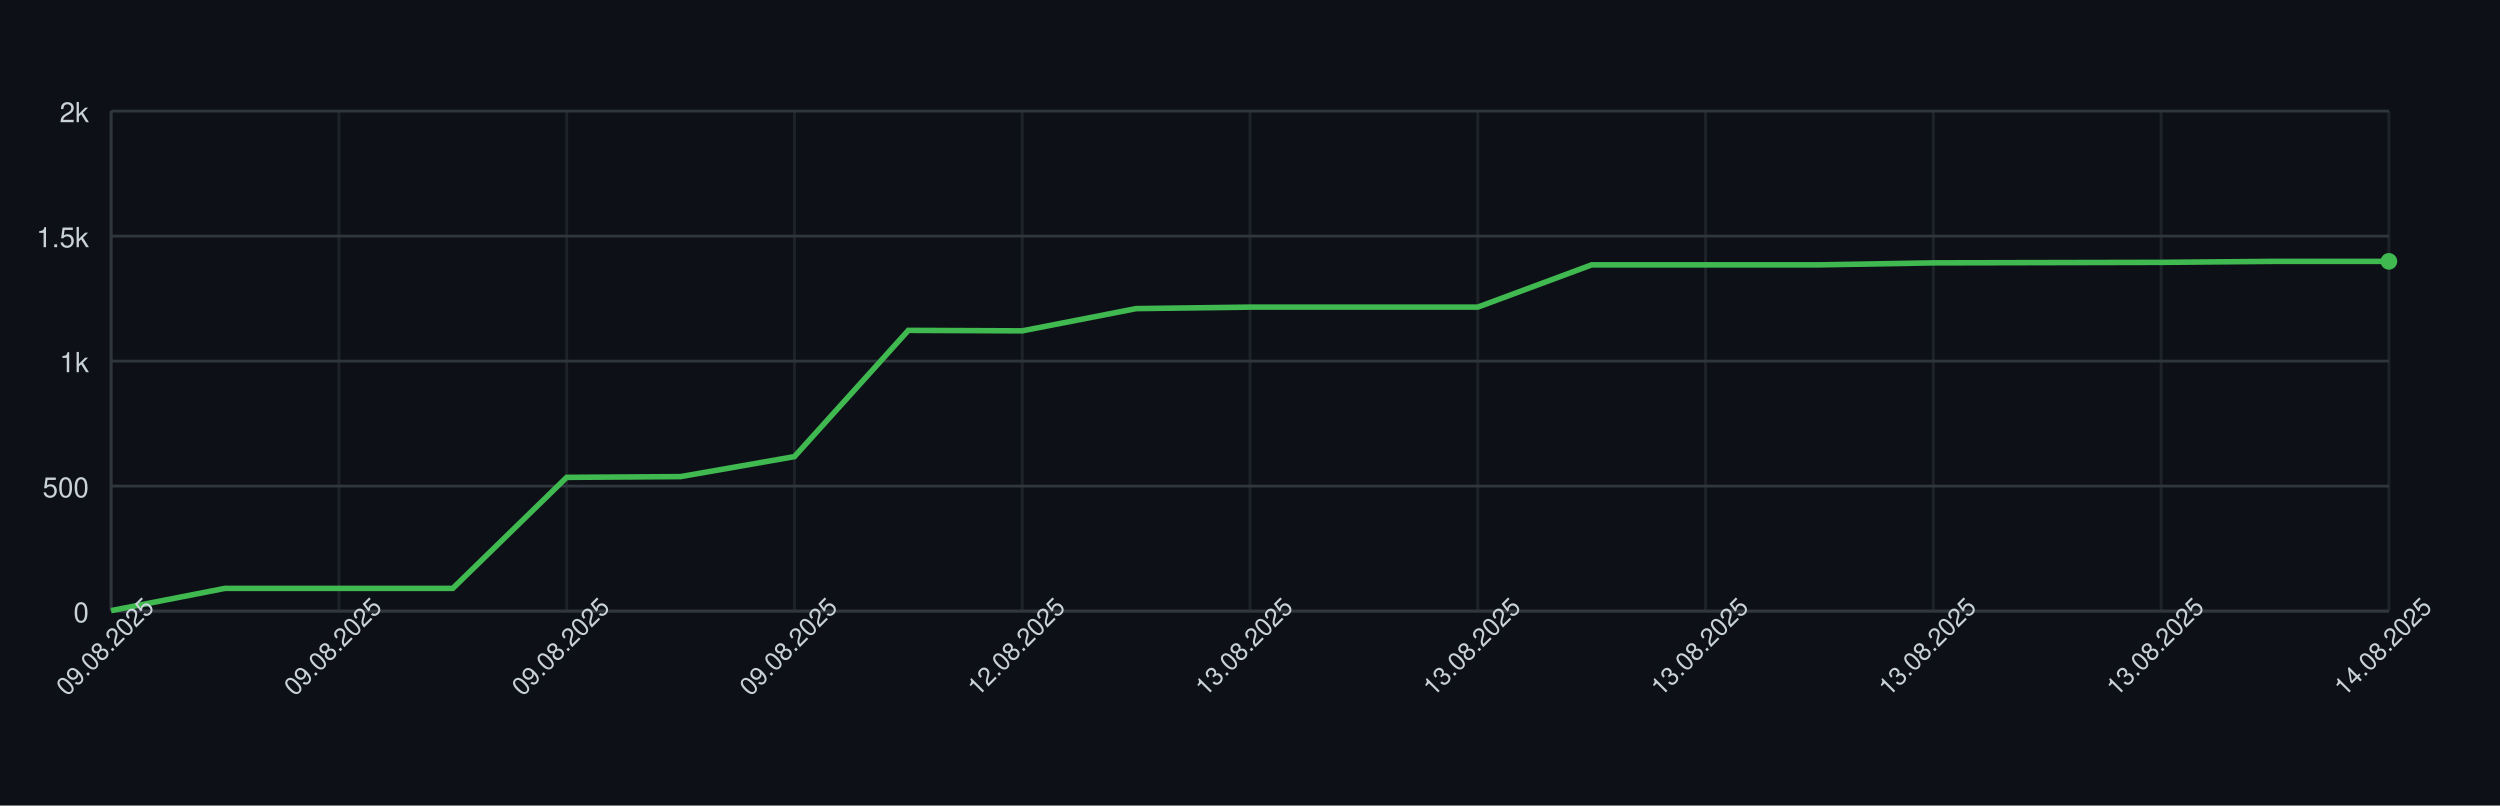
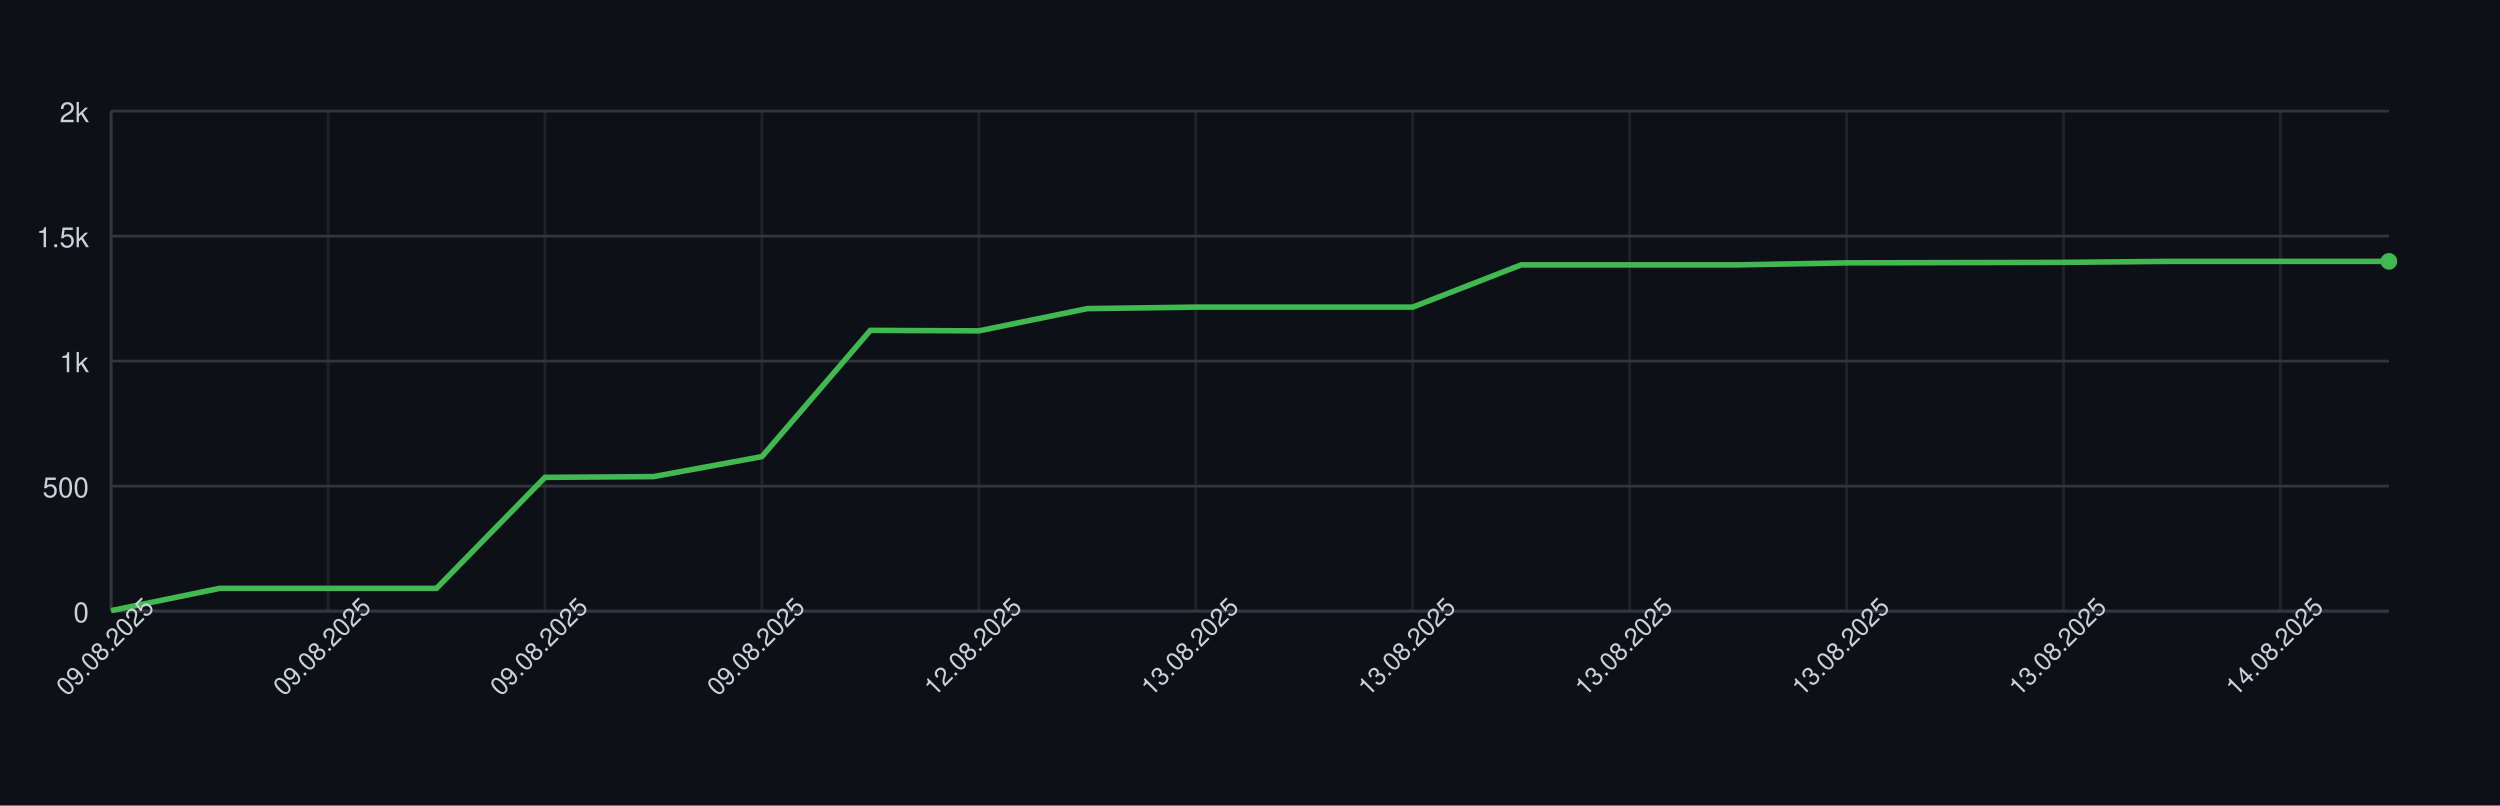
<svg xmlns="http://www.w3.org/2000/svg" width="900" height="290" style="font-family: -apple-system, BlinkMacSystemFont, 'Segoe UI', Helvetica, Arial, sans-serif;">
  <rect width="100%" height="100%" fill="#0d1117" />
  <g>
    <line x1="40" y1="220.00" x2="860" y2="220.00" stroke="#30363d" />
    <text x="32" y="224.00" font-size="10" fill="#c9d1d9" text-anchor="end">0</text>
    <line x1="40" y1="175.00" x2="860" y2="175.00" stroke="#30363d" />
    <text x="32" y="179.00" font-size="10" fill="#c9d1d9" text-anchor="end">500</text>
    <line x1="40" y1="130.00" x2="860" y2="130.00" stroke="#30363d" />
    <text x="32" y="134.00" font-size="10" fill="#c9d1d9" text-anchor="end">1k</text>
    <line x1="40" y1="85.00" x2="860" y2="85.00" stroke="#30363d" />
    <text x="32" y="89.00" font-size="10" fill="#c9d1d9" text-anchor="end">1.5k</text>
    <line x1="40" y1="40.00" x2="860" y2="40.00" stroke="#30363d" />
    <text x="32" y="44.00" font-size="10" fill="#c9d1d9" text-anchor="end">2k</text>
    <line x1="40.00" y1="40" x2="40.00" y2="220" stroke="#30363d" opacity="0.5" />
-     <line x1="122.00" y1="40" x2="122.00" y2="220" stroke="#30363d" opacity="0.5" />
-     <line x1="204.00" y1="40" x2="204.00" y2="220" stroke="#30363d" opacity="0.5" />
-     <line x1="286.00" y1="40" x2="286.00" y2="220" stroke="#30363d" opacity="0.5" />
-     <line x1="368.00" y1="40" x2="368.00" y2="220" stroke="#30363d" opacity="0.5" />
-     <line x1="450.00" y1="40" x2="450.00" y2="220" stroke="#30363d" opacity="0.5" />
-     <line x1="532.00" y1="40" x2="532.00" y2="220" stroke="#30363d" opacity="0.5" />
-     <line x1="614.00" y1="40" x2="614.00" y2="220" stroke="#30363d" opacity="0.5" />
-     <line x1="696.00" y1="40" x2="696.00" y2="220" stroke="#30363d" opacity="0.5" />
-     <line x1="778.00" y1="40" x2="778.00" y2="220" stroke="#30363d" opacity="0.5" />
-     <line x1="860.00" y1="40" x2="860.00" y2="220" stroke="#30363d" opacity="0.5" />
+     <line x1="118.10" y1="40" x2="118.10" y2="220" stroke="#30363d" opacity="0.5" />
+     <line x1="196.19" y1="40" x2="196.19" y2="220" stroke="#30363d" opacity="0.5" />
+     <line x1="274.29" y1="40" x2="274.29" y2="220" stroke="#30363d" opacity="0.5" />
+     <line x1="352.38" y1="40" x2="352.38" y2="220" stroke="#30363d" opacity="0.5" />
+     <line x1="430.48" y1="40" x2="430.48" y2="220" stroke="#30363d" opacity="0.5" />
+     <line x1="508.57" y1="40" x2="508.57" y2="220" stroke="#30363d" opacity="0.5" />
+     <line x1="586.67" y1="40" x2="586.67" y2="220" stroke="#30363d" opacity="0.5" />
+     <line x1="664.76" y1="40" x2="664.76" y2="220" stroke="#30363d" opacity="0.5" />
+     <line x1="742.86" y1="40" x2="742.86" y2="220" stroke="#30363d" opacity="0.5" />
+     <line x1="820.95" y1="40" x2="820.95" y2="220" stroke="#30363d" opacity="0.5" />
    <line x1="40" y1="220" x2="860" y2="220" stroke="#30363d" />
    <line x1="40" y1="40" x2="40" y2="220" stroke="#30363d" />
-     <path d="M 40.00 219.82 L 81.00 211.81 L 122.00 211.81 L 163.00 211.81 L 204.00 171.85 L 245.00 171.58 L 286.00 164.38 L 327.00 118.93 L 368.00 119.11 L 409.00 111.10 L 450.00 110.56 L 491.00 110.56 L 532.00 110.56 L 573.00 95.35 L 614.00 95.35 L 655.00 95.35 L 696.00 94.63 L 737.00 94.54 L 778.00 94.45 L 819.00 94.09 L 860.00 94.09" fill="none" stroke="#3fb950" stroke-width="2" />
+     <path d="M 40.00 219.82 L 79.05 211.81 L 118.10 211.81 L 157.14 211.81 L 196.19 171.85 L 235.24 171.58 L 274.29 164.38 L 313.33 118.93 L 352.38 119.11 L 391.43 111.10 L 430.48 110.56 L 469.52 110.56 L 508.57 110.56 L 547.62 95.35 L 586.67 95.35 L 625.71 95.35 L 664.76 94.63 L 703.81 94.54 L 742.86 94.45 L 781.90 94.09 L 820.95 94.09 L 860.00 94.09" fill="none" stroke="#3fb950" stroke-width="2" />
    <circle cx="860.00" cy="94.09" r="3" fill="#3fb950" />
    <text x="40.00" y="235.00" font-size="9" fill="#c9d1d9" text-anchor="middle" transform="rotate(-45 40.00 235.00)">09.08.2025</text>
-     <text x="122.00" y="235.00" font-size="9" fill="#c9d1d9" text-anchor="middle" transform="rotate(-45 122.00 235.00)">09.08.2025</text>
-     <text x="204.00" y="235.00" font-size="9" fill="#c9d1d9" text-anchor="middle" transform="rotate(-45 204.00 235.00)">09.08.2025</text>
-     <text x="286.00" y="235.00" font-size="9" fill="#c9d1d9" text-anchor="middle" transform="rotate(-45 286.00 235.00)">09.08.2025</text>
-     <text x="368.00" y="235.00" font-size="9" fill="#c9d1d9" text-anchor="middle" transform="rotate(-45 368.00 235.00)">12.08.2025</text>
-     <text x="450.00" y="235.00" font-size="9" fill="#c9d1d9" text-anchor="middle" transform="rotate(-45 450.00 235.00)">13.08.2025</text>
-     <text x="532.00" y="235.00" font-size="9" fill="#c9d1d9" text-anchor="middle" transform="rotate(-45 532.00 235.00)">13.08.2025</text>
-     <text x="614.00" y="235.00" font-size="9" fill="#c9d1d9" text-anchor="middle" transform="rotate(-45 614.00 235.00)">13.08.2025</text>
-     <text x="696.00" y="235.00" font-size="9" fill="#c9d1d9" text-anchor="middle" transform="rotate(-45 696.00 235.00)">13.08.2025</text>
-     <text x="778.00" y="235.00" font-size="9" fill="#c9d1d9" text-anchor="middle" transform="rotate(-45 778.00 235.00)">13.08.2025</text>
-     <text x="860.00" y="235.00" font-size="9" fill="#c9d1d9" text-anchor="middle" transform="rotate(-45 860.00 235.00)">14.08.2025</text>
+     <text x="118.10" y="235.00" font-size="9" fill="#c9d1d9" text-anchor="middle" transform="rotate(-45 118.10 235.00)">09.08.2025</text>
+     <text x="196.19" y="235.00" font-size="9" fill="#c9d1d9" text-anchor="middle" transform="rotate(-45 196.19 235.00)">09.08.2025</text>
+     <text x="274.29" y="235.00" font-size="9" fill="#c9d1d9" text-anchor="middle" transform="rotate(-45 274.29 235.00)">09.08.2025</text>
+     <text x="352.38" y="235.00" font-size="9" fill="#c9d1d9" text-anchor="middle" transform="rotate(-45 352.38 235.00)">12.08.2025</text>
+     <text x="430.48" y="235.00" font-size="9" fill="#c9d1d9" text-anchor="middle" transform="rotate(-45 430.48 235.00)">13.08.2025</text>
+     <text x="508.57" y="235.00" font-size="9" fill="#c9d1d9" text-anchor="middle" transform="rotate(-45 508.57 235.00)">13.08.2025</text>
+     <text x="586.67" y="235.00" font-size="9" fill="#c9d1d9" text-anchor="middle" transform="rotate(-45 586.67 235.00)">13.08.2025</text>
+     <text x="664.76" y="235.00" font-size="9" fill="#c9d1d9" text-anchor="middle" transform="rotate(-45 664.76 235.00)">13.08.2025</text>
+     <text x="742.86" y="235.00" font-size="9" fill="#c9d1d9" text-anchor="middle" transform="rotate(-45 742.86 235.00)">13.08.2025</text>
+     <text x="820.95" y="235.00" font-size="9" fill="#c9d1d9" text-anchor="middle" transform="rotate(-45 820.95 235.00)">14.08.2025</text>
  </g>
</svg>
